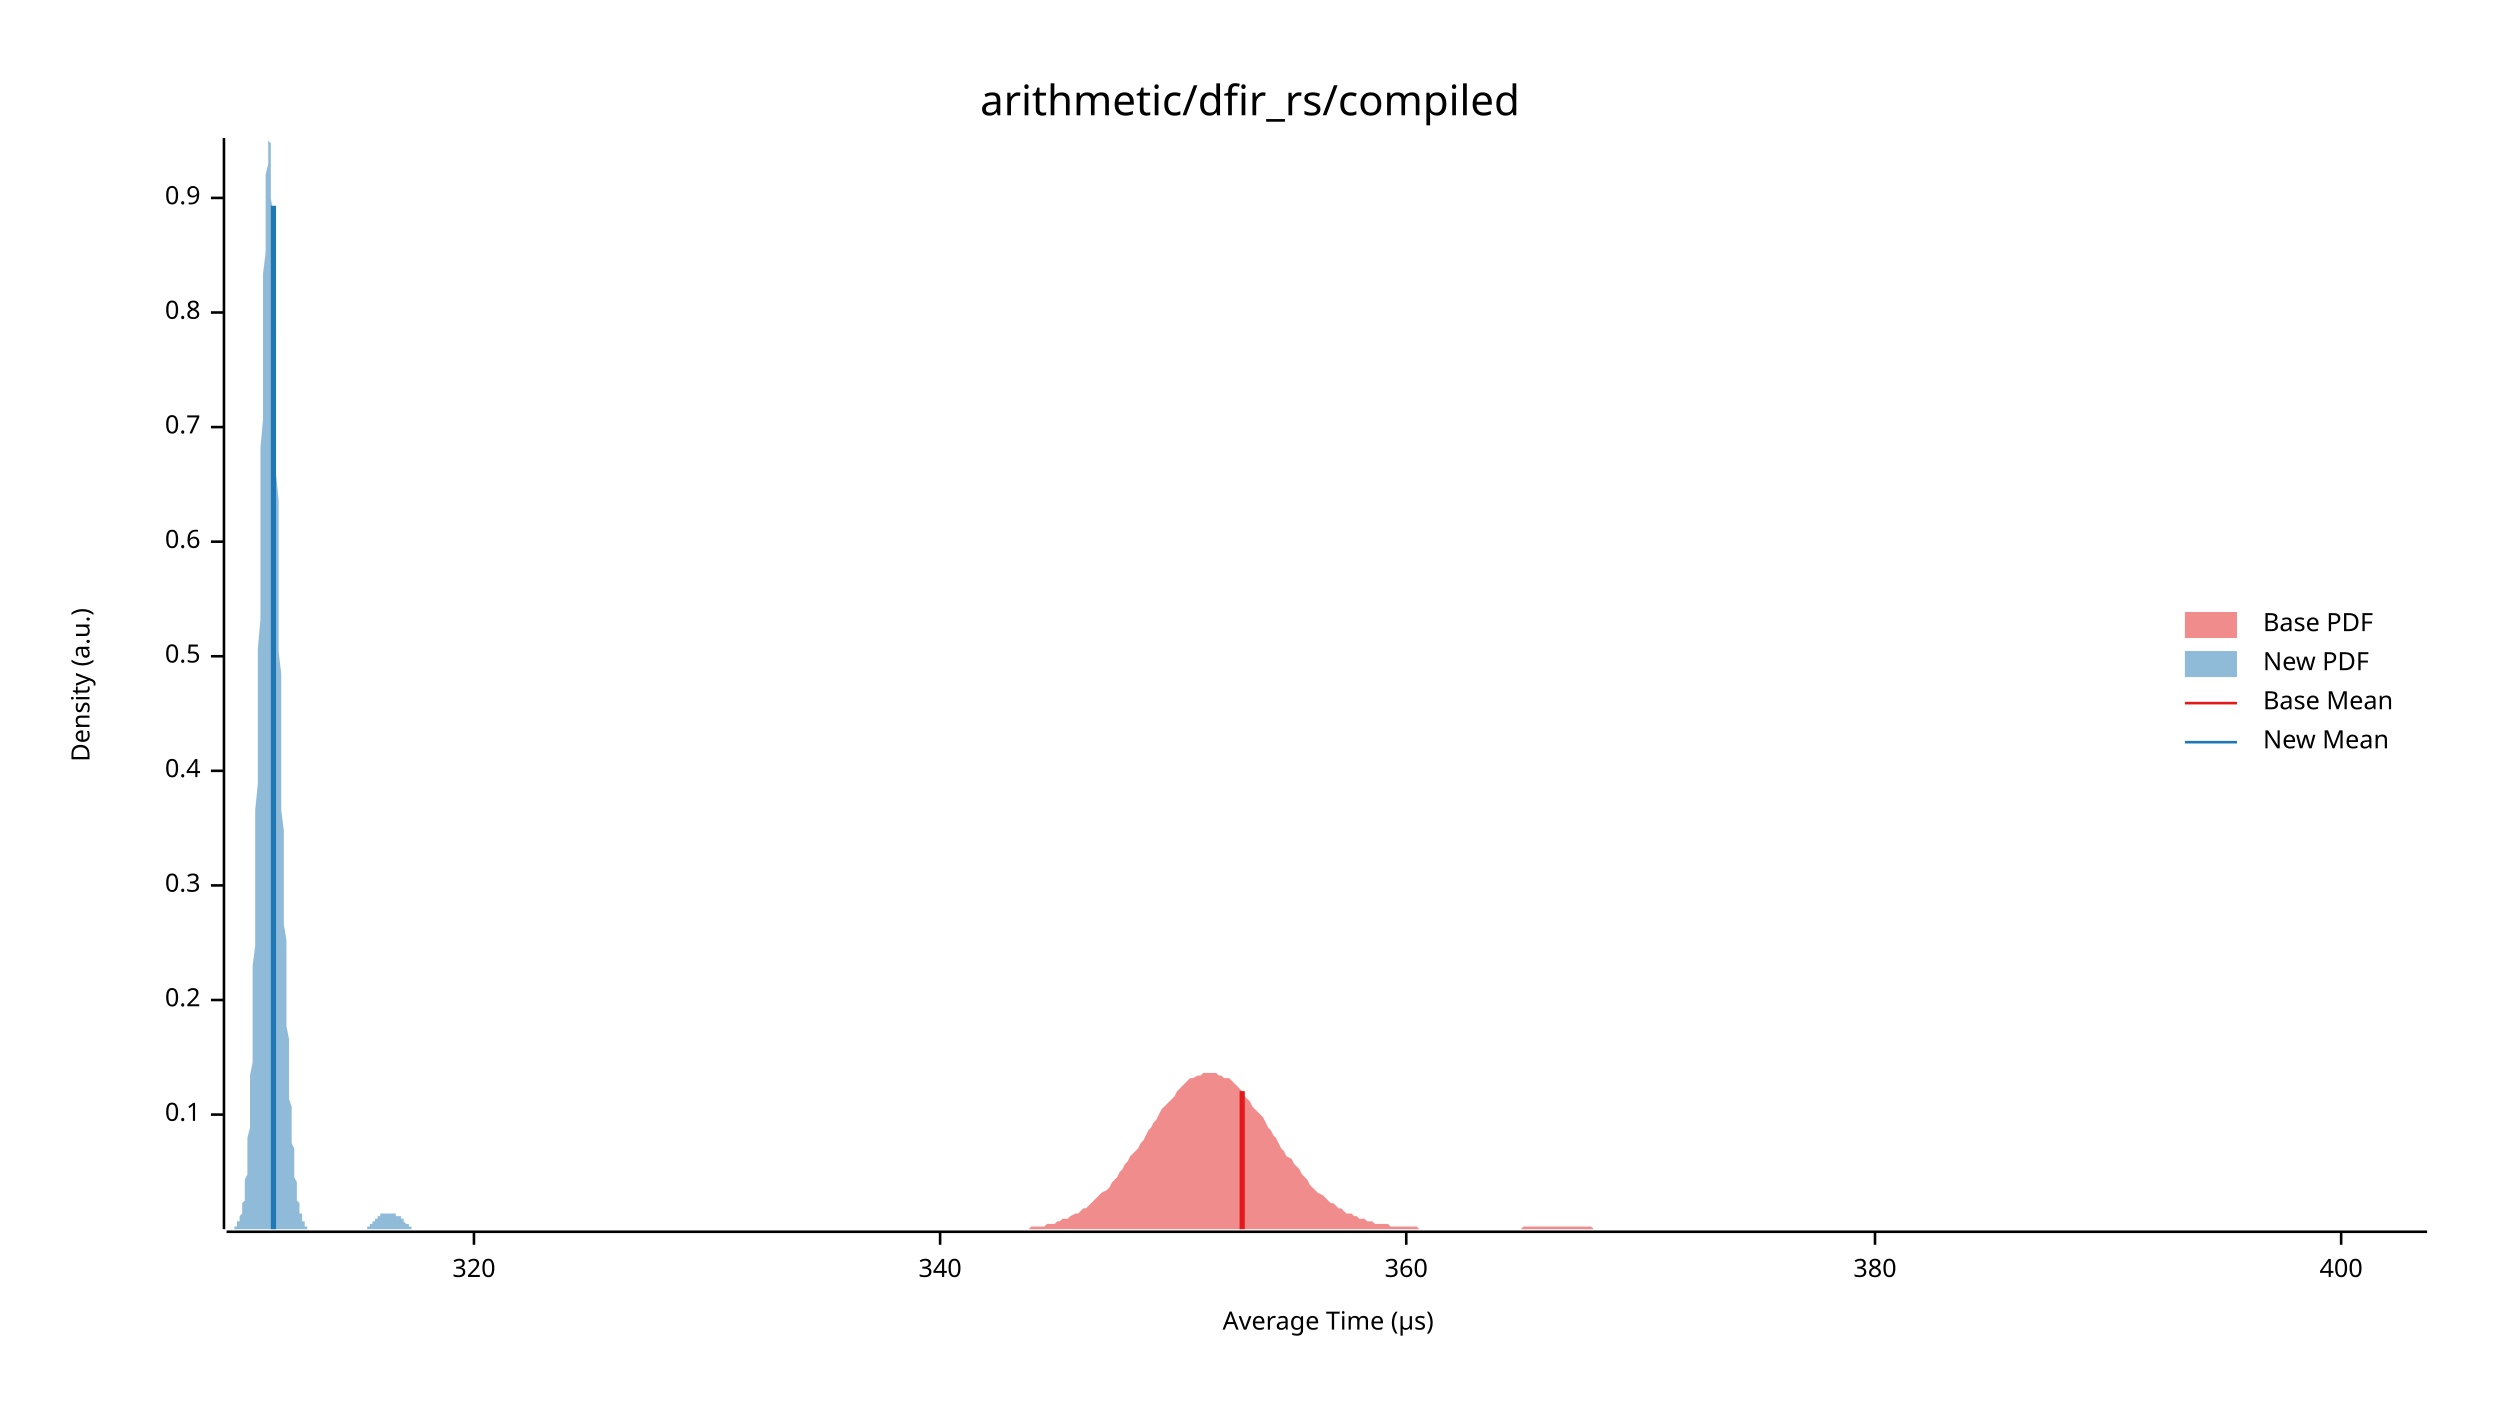
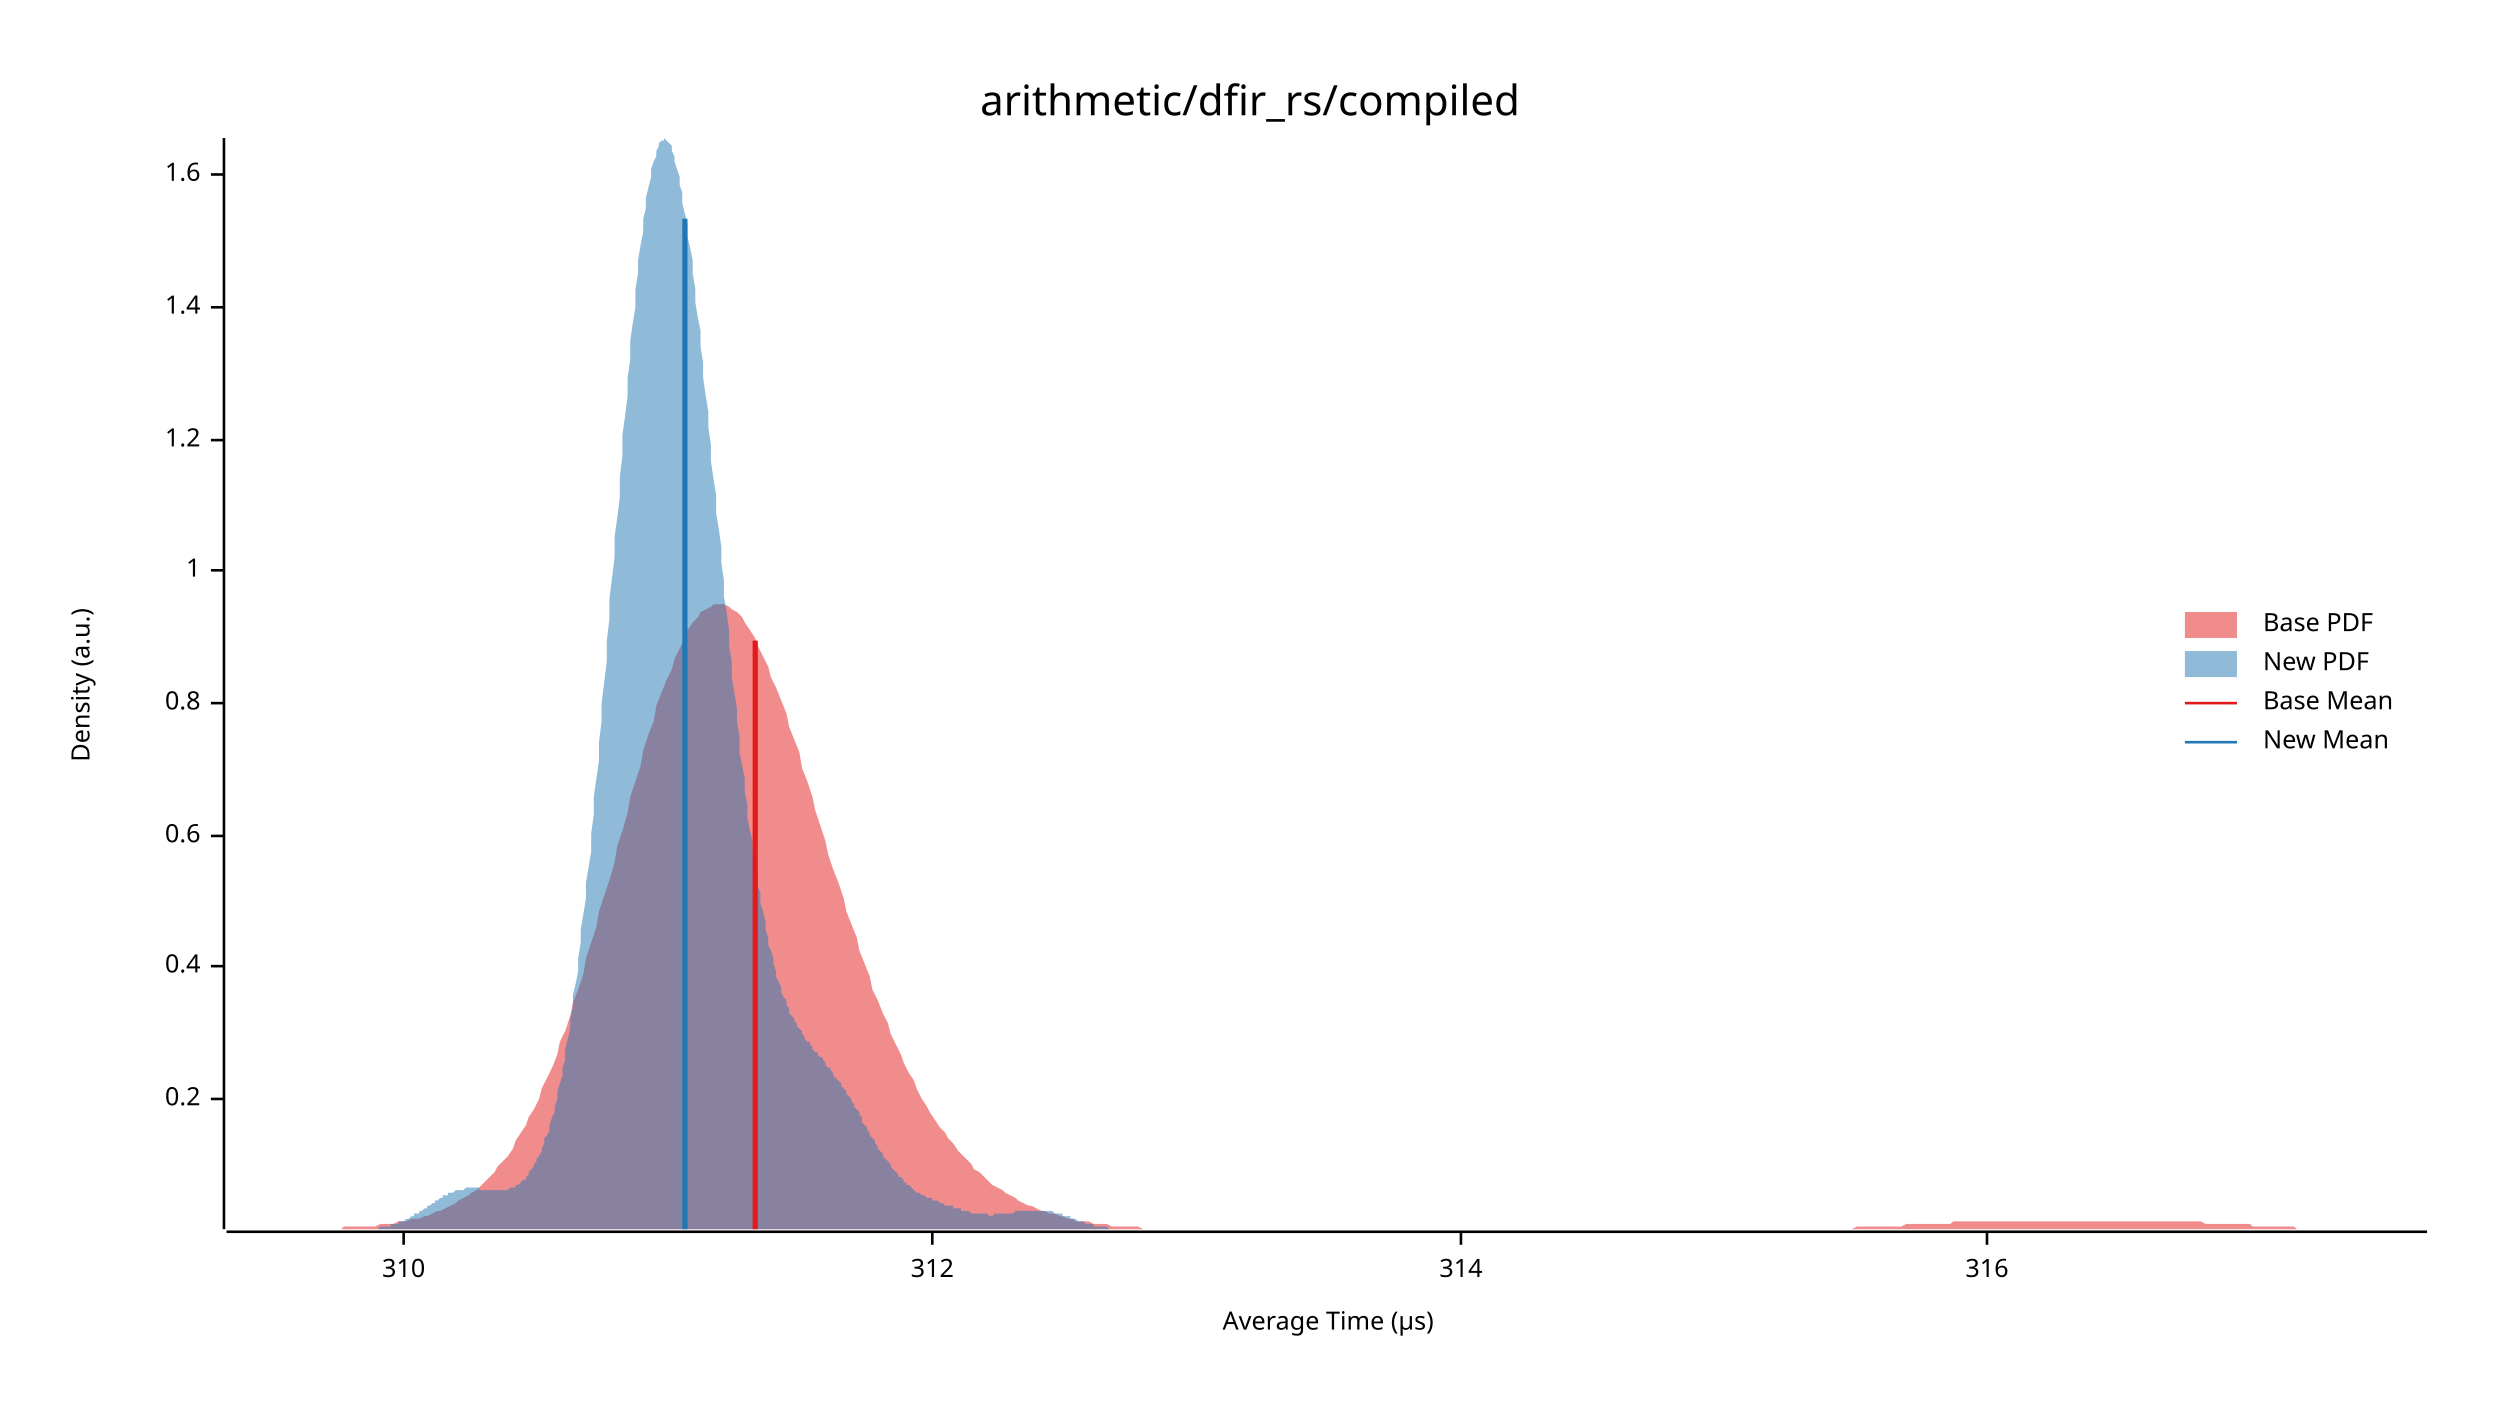
<svg xmlns="http://www.w3.org/2000/svg" width="960" height="540" viewBox="0 0 960 540">
  <text x="480" y="32" dy="0.76em" text-anchor="middle" font-family="sans-serif" font-size="16.129" opacity="1" fill="#000000">
arithmetic/dfir_rs/compiled
</text>
  <text x="27" y="263" dy="0.76em" text-anchor="middle" font-family="sans-serif" font-size="9.677" opacity="1" fill="#000000" transform="rotate(270, 27, 263)">
Density (a.u.)
</text>
  <text x="510" y="513" dy="-0.5ex" text-anchor="middle" font-family="sans-serif" font-size="9.677" opacity="1" fill="#000000">
Average Time (µs)
</text>
  <polyline fill="none" opacity="1" stroke="#000000" stroke-width="1" points="86,53 86,472 " />
-   <text x="77" y="428" dy="0.5ex" text-anchor="end" font-family="sans-serif" font-size="9.677" opacity="1" fill="#000000">
- 0.1
- </text>
-   <polyline fill="none" opacity="1" stroke="#000000" stroke-width="1" points="81,428 86,428 " />
-   <text x="77" y="384" dy="0.5ex" text-anchor="end" font-family="sans-serif" font-size="9.677" opacity="1" fill="#000000">
+   <text x="77" y="422" dy="0.5ex" text-anchor="end" font-family="sans-serif" font-size="9.677" opacity="1" fill="#000000">
0.2
</text>
-   <polyline fill="none" opacity="1" stroke="#000000" stroke-width="1" points="81,384 86,384 " />
-   <text x="77" y="340" dy="0.5ex" text-anchor="end" font-family="sans-serif" font-size="9.677" opacity="1" fill="#000000">
- 0.3
- </text>
-   <polyline fill="none" opacity="1" stroke="#000000" stroke-width="1" points="81,340 86,340 " />
-   <text x="77" y="296" dy="0.5ex" text-anchor="end" font-family="sans-serif" font-size="9.677" opacity="1" fill="#000000">
+   <polyline fill="none" opacity="1" stroke="#000000" stroke-width="1" points="81,422 86,422 " />
+   <text x="77" y="371" dy="0.5ex" text-anchor="end" font-family="sans-serif" font-size="9.677" opacity="1" fill="#000000">
0.4
</text>
-   <polyline fill="none" opacity="1" stroke="#000000" stroke-width="1" points="81,296 86,296 " />
-   <text x="77" y="252" dy="0.5ex" text-anchor="end" font-family="sans-serif" font-size="9.677" opacity="1" fill="#000000">
- 0.5
- </text>
-   <polyline fill="none" opacity="1" stroke="#000000" stroke-width="1" points="81,252 86,252 " />
-   <text x="77" y="208" dy="0.5ex" text-anchor="end" font-family="sans-serif" font-size="9.677" opacity="1" fill="#000000">
+   <polyline fill="none" opacity="1" stroke="#000000" stroke-width="1" points="81,371 86,371 " />
+   <text x="77" y="321" dy="0.5ex" text-anchor="end" font-family="sans-serif" font-size="9.677" opacity="1" fill="#000000">
0.6
</text>
-   <polyline fill="none" opacity="1" stroke="#000000" stroke-width="1" points="81,208 86,208 " />
-   <text x="77" y="164" dy="0.5ex" text-anchor="end" font-family="sans-serif" font-size="9.677" opacity="1" fill="#000000">
- 0.7
- </text>
-   <polyline fill="none" opacity="1" stroke="#000000" stroke-width="1" points="81,164 86,164 " />
-   <text x="77" y="120" dy="0.5ex" text-anchor="end" font-family="sans-serif" font-size="9.677" opacity="1" fill="#000000">
+   <polyline fill="none" opacity="1" stroke="#000000" stroke-width="1" points="81,321 86,321 " />
+   <text x="77" y="270" dy="0.5ex" text-anchor="end" font-family="sans-serif" font-size="9.677" opacity="1" fill="#000000">
0.8
</text>
-   <polyline fill="none" opacity="1" stroke="#000000" stroke-width="1" points="81,120 86,120 " />
-   <text x="77" y="76" dy="0.5ex" text-anchor="end" font-family="sans-serif" font-size="9.677" opacity="1" fill="#000000">
- 0.9
+   <polyline fill="none" opacity="1" stroke="#000000" stroke-width="1" points="81,270 86,270 " />
+   <text x="77" y="219" dy="0.5ex" text-anchor="end" font-family="sans-serif" font-size="9.677" opacity="1" fill="#000000">
+ 1
</text>
-   <polyline fill="none" opacity="1" stroke="#000000" stroke-width="1" points="81,76 86,76 " />
+   <polyline fill="none" opacity="1" stroke="#000000" stroke-width="1" points="81,219 86,219 " />
+   <text x="77" y="169" dy="0.5ex" text-anchor="end" font-family="sans-serif" font-size="9.677" opacity="1" fill="#000000">
+ 1.2
+ </text>
+   <polyline fill="none" opacity="1" stroke="#000000" stroke-width="1" points="81,169 86,169 " />
+   <text x="77" y="118" dy="0.5ex" text-anchor="end" font-family="sans-serif" font-size="9.677" opacity="1" fill="#000000">
+ 1.4
+ </text>
+   <polyline fill="none" opacity="1" stroke="#000000" stroke-width="1" points="81,118 86,118 " />
+   <text x="77" y="67" dy="0.5ex" text-anchor="end" font-family="sans-serif" font-size="9.677" opacity="1" fill="#000000">
+ 1.6
+ </text>
+   <polyline fill="none" opacity="1" stroke="#000000" stroke-width="1" points="81,67 86,67 " />
  <polyline fill="none" opacity="1" stroke="#000000" stroke-width="1" points="87,473 932,473 " />
-   <text x="182" y="483" dy="0.76em" text-anchor="middle" font-family="sans-serif" font-size="9.677" opacity="1" fill="#000000">
- 320
+   <text x="155" y="483" dy="0.76em" text-anchor="middle" font-family="sans-serif" font-size="9.677" opacity="1" fill="#000000">
+ 310
</text>
-   <polyline fill="none" opacity="1" stroke="#000000" stroke-width="1" points="182,473 182,478 " />
-   <text x="361" y="483" dy="0.76em" text-anchor="middle" font-family="sans-serif" font-size="9.677" opacity="1" fill="#000000">
- 340
+   <polyline fill="none" opacity="1" stroke="#000000" stroke-width="1" points="155,473 155,478 " />
+   <text x="358" y="483" dy="0.76em" text-anchor="middle" font-family="sans-serif" font-size="9.677" opacity="1" fill="#000000">
+ 312
</text>
-   <polyline fill="none" opacity="1" stroke="#000000" stroke-width="1" points="361,473 361,478 " />
-   <text x="540" y="483" dy="0.76em" text-anchor="middle" font-family="sans-serif" font-size="9.677" opacity="1" fill="#000000">
- 360
+   <polyline fill="none" opacity="1" stroke="#000000" stroke-width="1" points="358,473 358,478 " />
+   <text x="561" y="483" dy="0.76em" text-anchor="middle" font-family="sans-serif" font-size="9.677" opacity="1" fill="#000000">
+ 314
</text>
-   <polyline fill="none" opacity="1" stroke="#000000" stroke-width="1" points="540,473 540,478 " />
-   <text x="720" y="483" dy="0.76em" text-anchor="middle" font-family="sans-serif" font-size="9.677" opacity="1" fill="#000000">
- 380
+   <polyline fill="none" opacity="1" stroke="#000000" stroke-width="1" points="561,473 561,478 " />
+   <text x="763" y="483" dy="0.76em" text-anchor="middle" font-family="sans-serif" font-size="9.677" opacity="1" fill="#000000">
+ 316
</text>
-   <polyline fill="none" opacity="1" stroke="#000000" stroke-width="1" points="720,473 720,478 " />
-   <text x="899" y="483" dy="0.76em" text-anchor="middle" font-family="sans-serif" font-size="9.677" opacity="1" fill="#000000">
- 400
- </text>
-   <polyline fill="none" opacity="1" stroke="#000000" stroke-width="1" points="899,473 899,478 " />
-   <polygon opacity="0.5" fill="#E31A1C" points="386,472 387,472 389,472 390,472 391,472 392,472 393,472 394,472 395,472 396,471 397,471 398,471 399,471 401,471 402,470 403,470 404,470 405,470 406,469 407,469 408,468 409,468 410,468 411,467 413,466 414,466 415,465 416,464 417,464 418,463 419,462 420,461 421,460 422,459 423,458 425,457 426,456 427,454 428,453 429,452 430,450 431,449 432,447 433,446 434,444 435,443 437,441 438,439 439,438 440,436 441,434 442,433 443,431 444,430 445,428 446,426 447,425 449,423 450,422 451,421 452,419 453,418 454,417 455,416 456,415 457,414 458,414 460,413 461,413 462,412 463,412 464,412 465,412 466,412 467,412 468,413 469,413 470,414 472,414 473,415 474,416 475,417 476,418 477,419 478,421 479,422 480,423 481,425 482,426 484,428 485,429 486,431 487,433 488,434 489,436 490,437 491,439 492,441 493,442 494,444 496,445 497,447 498,448 499,449 500,451 501,452 502,453 503,455 504,456 505,457 506,458 508,459 509,460 510,461 511,462 512,462 513,463 514,464 515,464 516,465 517,466 519,466 520,467 521,467 522,468 523,468 524,468 525,469 526,469 527,469 528,470 529,470 531,470 532,470 533,470 534,471 535,471 536,471 537,471 538,471 539,471 540,471 541,471 543,471 544,471 545,472 546,472 547,472 548,472 549,472 550,472 551,472 552,472 553,472 555,472 556,472 557,472 558,472 559,472 560,472 561,472 562,472 563,472 564,472 565,472 567,472 568,472 569,472 570,472 571,472 572,472 573,472 574,472 575,472 576,472 578,472 579,472 580,472 581,472 582,472 583,472 584,472 585,471 586,471 587,471 588,471 590,471 591,471 592,471 593,471 594,471 595,471 596,471 597,471 598,471 599,471 600,471 602,471 603,471 604,471 605,471 606,471 607,471 608,471 609,471 610,471 611,471 612,472 614,472 615,472 616,472 617,472 618,472 619,472 620,472 621,472 622,472 623,472 624,472 626,472 627,472 628,472 629,472 630,472 631,472 632,472 633,472 634,472 635,472 637,472 638,472 639,472 640,472 641,472 642,472 643,472 644,472 645,472 646,472 647,472 649,472 650,472 651,472 652,472 653,472 654,472 655,472 656,472 657,472 658,472 659,472 661,472 662,472 663,472 664,472 665,472 666,472 667,472 668,472 669,472 670,472 671,472 673,472 674,472 675,472 676,472 677,472 678,472 679,472 680,472 681,472 682,472 683,472 685,472 686,472 687,472 688,472 689,472 690,472 691,472 692,472 693,472 694,472 696,472 697,472 698,472 699,472 700,472 701,472 702,472 703,472 704,472 705,472 706,472 708,472 709,472 710,472 711,472 712,472 713,472 714,472 715,472 716,472 717,472 718,472 720,472 721,472 722,472 723,472 724,472 725,472 726,472 727,472 728,472 729,472 730,472 732,472 733,472 734,472 735,472 736,472 737,472 738,472 739,472 740,472 741,472 742,472 744,472 745,472 746,472 747,472 748,472 749,472 750,472 751,472 752,472 753,472 755,472 756,472 757,472 758,472 759,472 760,472 761,472 762,472 763,472 764,472 765,472 767,472 768,472 769,472 770,472 771,472 772,472 773,472 774,472 775,472 776,472 777,472 779,472 780,472 781,472 782,472 783,472 784,472 785,472 786,472 787,472 788,472 789,472 791,472 792,472 793,472 794,472 795,472 796,472 797,472 798,472 799,472 800,472 801,472 803,472 804,472 805,472 806,472 807,472 808,472 809,472 810,472 811,472 812,472 814,472 815,472 816,472 817,472 818,472 819,472 820,472 821,472 822,472 823,472 824,472 826,472 827,472 828,472 829,472 830,472 831,472 832,472 833,472 834,472 835,472 836,472 838,472 839,472 840,472 841,472 842,472 843,472 844,472 845,472 846,472 847,472 848,472 850,472 851,472 852,472 853,472 854,472 855,472 856,472 857,472 858,472 859,472 860,472 862,472 863,472 864,472 865,472 866,472 867,472 868,472 869,472 870,472 871,472 873,472 874,472 875,472 876,472 877,472 878,472 879,472 880,472 881,472 882,472 883,472 885,472 886,472 887,472 888,472 889,472 890,472 891,472 892,472 893,472 894,472 895,472 897,472 898,472 899,472 900,472 901,472 902,472 903,472 904,472 905,472 906,472 907,472 909,472 910,472 911,472 912,472 913,472 914,472 915,472 916,472 917,472 918,472 919,472 921,472 922,472 923,472 924,472 925,472 926,472 927,472 928,472 929,472 930,472 932,472 932,472 386,472 " />
-   <polygon opacity="0.5" fill="#1F78B4" points="87,472 87,472 87,472 87,472 87,472 87,472 87,472 88,472 88,472 88,472 88,472 88,472 88,472 88,472 89,472 89,472 89,472 89,472 89,472 89,472 89,472 90,472 90,471 90,471 90,471 90,471 90,471 91,471 91,471 91,470 91,470 91,470 91,470 91,469 92,469 92,469 92,468 92,468 92,468 92,467 92,467 93,466 93,465 93,465 93,464 93,463 93,462 94,461 94,460 94,459 94,458 94,456 94,455 94,453 95,451 95,450 95,447 95,445 95,442 95,440 95,437 96,433 96,430 96,426 96,422 96,418 96,413 97,408 97,403 97,397 97,391 97,385 97,378 97,371 98,363 98,355 98,347 98,339 98,330 98,321 98,311 99,301 99,291 99,281 99,270 99,260 99,249 100,238 100,227 100,216 100,205 100,194 100,183 100,172 101,161 101,151 101,141 101,131 101,122 101,113 101,105 102,97 102,90 102,83 102,77 102,72 102,67 103,63 103,59 103,57 103,55 103,54 103,53 103,54 104,55 104,57 104,59 104,63 104,67 104,71 104,76 105,82 105,88 105,95 105,103 105,110 105,118 106,127 106,136 106,145 106,154 106,163 106,173 106,182 107,192 107,202 107,212 107,221 107,231 107,240 107,250 108,259 108,268 108,277 108,286 108,295 108,303 108,311 109,319 109,327 109,334 109,341 109,348 109,355 110,361 110,367 110,373 110,378 110,384 110,389 110,394 111,399 111,403 111,407 111,411 111,415 111,419 111,422 112,425 112,428 112,431 112,434 112,436 112,439 113,441 113,443 113,445 113,447 113,449 113,451 113,452 114,454 114,455 114,456 114,458 114,459 114,460 114,461 115,462 115,463 115,463 115,464 115,465 115,466 116,466 116,467 116,467 116,468 116,468 116,469 116,469 117,469 117,470 117,470 117,470 117,470 117,471 117,471 118,471 118,471 118,471 118,471 118,472 118,472 119,472 119,472 119,472 119,472 119,472 119,472 119,472 120,472 120,472 120,472 120,472 120,472 120,472 120,472 121,472 121,472 121,472 121,472 121,472 121,472 122,472 122,472 122,472 122,472 122,472 122,472 122,472 123,472 123,472 123,472 123,472 123,472 123,472 123,472 124,472 124,472 124,472 124,472 124,472 124,472 125,472 125,472 125,472 125,472 125,472 125,472 125,472 126,472 126,472 126,472 126,472 126,472 126,472 126,472 127,472 127,472 127,472 127,472 127,472 127,472 127,472 128,472 128,472 128,472 128,472 128,472 128,472 129,472 129,472 129,472 129,472 129,472 129,472 129,472 130,472 130,472 130,472 130,472 130,472 130,472 130,472 131,472 131,472 131,472 131,472 131,472 131,472 132,472 132,472 132,472 132,472 132,472 132,472 132,472 133,472 133,472 133,472 133,472 133,472 133,472 133,472 134,472 134,472 134,472 134,472 134,472 134,472 135,472 135,472 135,472 135,472 135,472 135,472 135,472 136,472 136,472 136,472 136,472 136,472 136,472 136,472 137,472 137,472 137,472 137,472 137,472 137,472 138,472 138,472 138,472 138,472 138,472 138,472 138,472 139,472 139,472 139,472 139,472 139,472 139,472 139,472 140,472 140,472 140,472 140,472 140,472 140,472 141,472 141,472 141,471 141,471 141,471 141,471 141,471 142,471 142,471 142,471 142,471 142,470 142,470 142,470 143,470 143,470 143,470 143,469 143,469 143,469 144,469 144,469 144,469 144,468 144,468 144,468 144,468 145,468 145,468 145,467 145,467 145,467 145,467 145,467 146,467 146,467 146,467 146,467 146,467 146,466 147,466 147,466 147,466 147,466 147,466 147,466 147,466 148,466 148,466 148,466 148,466 148,466 148,466 148,466 149,466 149,466 149,466 149,466 149,466 149,466 149,466 150,466 150,466 150,466 150,466 150,466 150,466 151,466 151,466 151,466 151,466 151,466 151,466 151,466 152,466 152,466 152,466 152,466 152,466 152,467 152,467 153,467 153,467 153,467 153,467 153,467 153,467 154,467 154,467 154,468 154,468 154,468 154,468 154,468 155,468 155,468 155,469 155,469 155,469 155,469 155,469 156,470 156,470 156,470 156,470 156,470 156,470 157,470 157,471 157,471 157,471 157,471 157,471 157,471 158,471 158,471 158,472 158,472 158,472 158,472 158,472 159,472 159,472 159,472 159,472 159,472 159,472 160,472 160,472 160,472 160,472 160,472 160,472 160,472 161,472 161,472 161,472 161,472 161,472 161,472 87,472 " />
-   <polyline fill="none" opacity="1" stroke="#E31A1C" stroke-width="2" points="477,472 477,419 " />
-   <polyline fill="none" opacity="1" stroke="#1F78B4" stroke-width="2" points="105,472 105,79 " />
+   <polyline fill="none" opacity="1" stroke="#000000" stroke-width="1" points="763,473 763,478 " />
+   <polygon opacity="0.5" fill="#E31A1C" points="87,472 88,472 90,472 92,472 93,472 95,472 97,472 98,472 100,472 102,472 103,472 105,472 107,472 109,472 110,472 112,472 114,472 115,472 117,472 119,472 120,472 122,472 124,472 125,472 127,472 129,472 131,472 132,471 134,471 136,471 137,471 139,471 141,471 142,471 144,471 146,470 147,470 149,470 151,470 153,469 154,469 156,469 158,468 159,468 161,468 163,467 164,467 166,466 168,465 169,465 171,464 173,463 175,462 176,461 178,460 180,459 181,458 183,457 185,455 186,454 188,452 190,450 191,448 193,446 195,444 197,441 198,438 200,435 202,432 203,429 205,426 207,422 208,418 210,414 212,410 214,405 215,400 217,396 219,390 220,385 222,380 224,374 225,368 227,362 229,356 230,350 232,344 234,338 236,331 237,325 239,319 241,312 242,306 244,300 246,294 247,288 249,282 251,277 252,271 254,266 256,261 258,257 259,253 261,249 263,245 264,242 266,239 268,237 269,235 271,234 273,233 274,232 276,232 278,232 280,233 281,234 283,235 285,237 286,239 288,242 290,245 291,248 293,252 295,256 296,260 298,264 300,269 302,274 303,279 305,284 307,289 308,295 310,300 312,306 313,311 315,317 317,323 318,328 320,334 322,339 324,345 325,350 327,355 329,360 330,365 332,370 334,375 335,380 337,384 339,389 341,393 342,397 344,401 346,405 347,408 349,412 351,415 352,418 354,422 356,425 357,427 359,430 361,433 363,435 364,437 366,439 368,442 369,443 371,445 373,447 374,449 376,450 378,452 379,453 381,455 383,456 385,457 386,458 388,459 390,460 391,461 393,462 395,463 396,463 398,464 400,465 401,465 403,466 405,466 407,467 408,467 410,468 412,468 413,469 415,469 417,469 418,469 420,470 422,470 423,470 425,470 427,471 429,471 430,471 432,471 434,471 435,471 437,471 439,472 440,472 442,472 444,472 445,472 447,472 449,472 451,472 452,472 454,472 456,472 457,472 459,472 461,472 462,472 464,472 466,472 468,472 469,472 471,472 473,472 474,472 476,472 478,472 479,472 481,472 483,472 484,472 486,472 488,472 490,472 491,472 493,472 495,472 496,472 498,472 500,472 501,472 503,472 505,472 506,472 508,472 510,472 512,472 513,472 515,472 517,472 518,472 520,472 522,472 523,472 525,472 527,472 528,472 530,472 532,472 534,472 535,472 537,472 539,472 540,472 542,472 544,472 545,472 547,472 549,472 550,472 552,472 554,472 556,472 557,472 559,472 561,472 562,472 564,472 566,472 567,472 569,472 571,472 573,472 574,472 576,472 578,472 579,472 581,472 583,472 584,472 586,472 588,472 589,472 591,472 593,472 595,472 596,472 598,472 600,472 601,472 603,472 605,472 606,472 608,472 610,472 611,472 613,472 615,472 617,472 618,472 620,472 622,472 623,472 625,472 627,472 628,472 630,472 632,472 633,472 635,472 637,472 639,472 640,472 642,472 644,472 645,472 647,472 649,472 650,472 652,472 654,472 655,472 657,472 659,472 661,472 662,472 664,472 666,472 667,472 669,472 671,472 672,472 674,472 676,472 677,472 679,472 681,472 683,472 684,472 686,472 688,472 689,472 691,472 693,472 694,472 696,472 698,472 700,472 701,472 703,472 705,472 706,472 708,472 710,472 711,472 713,471 715,471 716,471 718,471 720,471 722,471 723,471 725,471 727,471 728,471 730,471 732,470 733,470 735,470 737,470 738,470 740,470 742,470 744,470 745,470 747,470 749,470 750,469 752,469 754,469 755,469 757,469 759,469 760,469 762,469 764,469 766,469 767,469 769,469 771,469 772,469 774,469 776,469 777,469 779,469 781,469 782,469 784,469 786,469 788,469 789,469 791,469 793,469 794,469 796,469 798,469 799,469 801,469 803,469 804,469 806,469 808,469 810,469 811,469 813,469 815,469 816,469 818,469 820,469 821,469 823,469 825,469 827,469 828,469 830,469 832,469 833,469 835,469 837,469 838,469 840,469 842,469 843,469 845,469 847,470 849,470 850,470 852,470 854,470 855,470 857,470 859,470 860,470 862,470 864,470 865,471 867,471 869,471 871,471 872,471 874,471 876,471 877,471 879,471 881,471 882,472 884,472 886,472 887,472 889,472 891,472 893,472 894,472 896,472 898,472 899,472 901,472 903,472 904,472 906,472 908,472 909,472 911,472 913,472 915,472 916,472 918,472 920,472 921,472 923,472 925,472 926,472 928,472 930,472 932,472 932,472 87,472 " />
+   <polygon opacity="0.5" fill="#1F78B4" points="134,472 135,472 136,472 136,472 137,472 138,472 138,472 139,472 139,472 140,472 141,472 141,472 142,472 142,472 143,472 144,472 144,472 145,472 145,472 146,471 147,471 147,471 148,471 149,471 149,471 150,471 150,470 151,470 152,470 152,470 153,470 153,469 154,469 155,469 155,469 156,468 156,468 157,468 158,467 158,467 159,467 159,466 160,466 161,466 161,465 162,465 163,464 163,464 164,464 164,463 165,463 166,462 166,462 167,462 167,461 168,461 169,460 169,460 170,460 170,459 171,459 172,459 172,458 173,458 174,458 174,458 175,457 175,457 176,457 177,457 177,457 178,457 178,457 179,456 180,456 180,456 181,456 181,456 182,456 183,456 183,456 184,456 184,457 185,457 186,457 186,457 187,457 188,457 188,457 189,457 189,457 190,457 191,457 191,457 192,457 192,457 193,457 194,457 194,457 195,457 195,457 196,456 197,456 197,456 198,456 198,455 199,455 200,454 200,454 201,453 202,453 202,452 203,451 203,450 204,449 205,448 205,447 206,446 206,445 207,444 208,442 208,441 209,439 209,437 210,436 211,434 211,432 212,429 213,427 213,425 214,422 214,419 215,416 216,413 216,410 217,407 217,403 218,399 219,395 219,391 220,387 220,382 221,378 222,373 222,368 223,362 223,357 224,351 225,345 225,339 226,333 227,327 227,320 228,313 228,306 229,299 230,292 230,285 231,277 231,270 232,262 233,254 233,246 234,238 234,230 235,222 236,214 236,206 237,199 238,191 238,183 239,175 239,167 240,160 241,152 241,145 242,138 242,131 243,124 244,118 244,111 245,105 245,100 246,94 247,89 247,84 248,80 248,76 249,72 250,68 250,65 251,62 252,60 252,58 253,56 253,55 254,54 255,54 255,53 256,54 256,54 257,55 258,56 258,58 259,60 259,62 260,65 261,68 261,71 262,74 262,78 263,82 264,86 264,91 265,95 266,100 266,105 267,111 267,116 268,122 269,127 269,133 270,139 270,145 271,152 272,158 272,164 273,171 273,177 274,184 275,190 275,197 276,203 277,210 277,216 278,223 278,229 279,235 280,242 280,248 281,254 281,260 282,266 283,272 283,277 284,283 284,289 285,294 286,299 286,304 287,309 287,314 288,319 289,323 289,327 290,332 291,336 291,340 292,343 292,347 293,350 294,354 294,357 295,360 295,363 296,365 297,368 297,370 298,373 298,375 299,377 300,379 300,381 301,383 302,384 302,386 303,387 303,389 304,390 305,391 305,392 306,393 306,394 307,395 308,396 308,397 309,398 309,399 310,400 311,400 311,401 312,402 312,403 313,404 314,404 314,405 315,406 316,406 316,407 317,408 317,409 318,410 319,410 319,411 320,412 320,413 321,414 322,415 322,415 323,416 323,417 324,418 325,419 325,420 326,421 327,422 327,423 328,424 328,425 329,426 330,427 330,428 331,429 331,431 332,432 333,433 333,434 334,435 334,436 335,437 336,438 336,439 337,440 337,441 338,442 339,443 339,444 340,445 341,446 341,446 342,447 342,448 343,449 344,450 344,450 345,451 345,452 346,452 347,453 347,454 348,454 348,455 349,455 350,456 350,456 351,457 351,457 352,458 353,458 353,458 354,459 355,459 355,459 356,460 356,460 357,460 358,460 358,461 359,461 359,461 360,461 361,462 361,462 362,462 362,462 363,463 364,463 364,463 365,463 366,463 366,464 367,464 367,464 368,464 369,464 369,465 370,465 370,465 371,465 372,465 372,465 373,466 373,466 374,466 375,466 375,466 376,466 376,466 377,466 378,466 378,466 379,466 380,467 380,467 381,467 381,467 382,466 383,466 383,466 384,466 384,466 385,466 386,466 386,466 387,466 387,466 388,466 389,466 389,466 390,465 391,465 391,465 392,465 392,465 393,465 394,465 394,465 395,465 395,465 396,465 397,465 397,465 398,465 398,465 399,465 400,465 400,465 401,465 401,465 402,465 403,465 403,465 404,465 405,466 405,466 406,466 406,466 407,466 408,466 408,467 409,467 409,467 410,467 411,467 411,468 412,468 412,468 413,468 414,469 414,469 415,469 415,469 416,469 417,470 417,470 418,470 419,470 419,470 420,470 420,471 421,471 422,471 422,471 423,471 423,471 424,471 425,471 425,471 426,472 426,472 427,472 428,472 428,472 429,472 430,472 430,472 431,472 431,472 432,472 433,472 433,472 434,472 434,472 435,472 436,472 436,472 437,472 437,472 438,472 439,472 439,472 134,472 " />
+   <polyline fill="none" opacity="1" stroke="#E31A1C" stroke-width="2" points="290,472 290,246 " />
+   <polyline fill="none" opacity="1" stroke="#1F78B4" stroke-width="2" points="263,472 263,84 " />
  <text x="869" y="235" dy="0.76em" text-anchor="start" font-family="sans-serif" font-size="9.677" opacity="1" fill="#000000">
Base PDF
</text>
  <text x="869" y="250" dy="0.76em" text-anchor="start" font-family="sans-serif" font-size="9.677" opacity="1" fill="#000000">
New PDF
</text>
  <text x="869" y="265" dy="0.76em" text-anchor="start" font-family="sans-serif" font-size="9.677" opacity="1" fill="#000000">
Base Mean
</text>
  <text x="869" y="280" dy="0.76em" text-anchor="start" font-family="sans-serif" font-size="9.677" opacity="1" fill="#000000">
New Mean
</text>
  <rect x="839" y="235" width="20" height="10" opacity="0.5" fill="#E31A1C" stroke="none" />
  <rect x="839" y="250" width="20" height="10" opacity="0.5" fill="#1F78B4" stroke="none" />
  <polyline fill="none" opacity="1" stroke="#E31A1C" stroke-width="1" points="839,270 859,270 " />
  <polyline fill="none" opacity="1" stroke="#1F78B4" stroke-width="1" points="839,285 859,285 " />
</svg>
